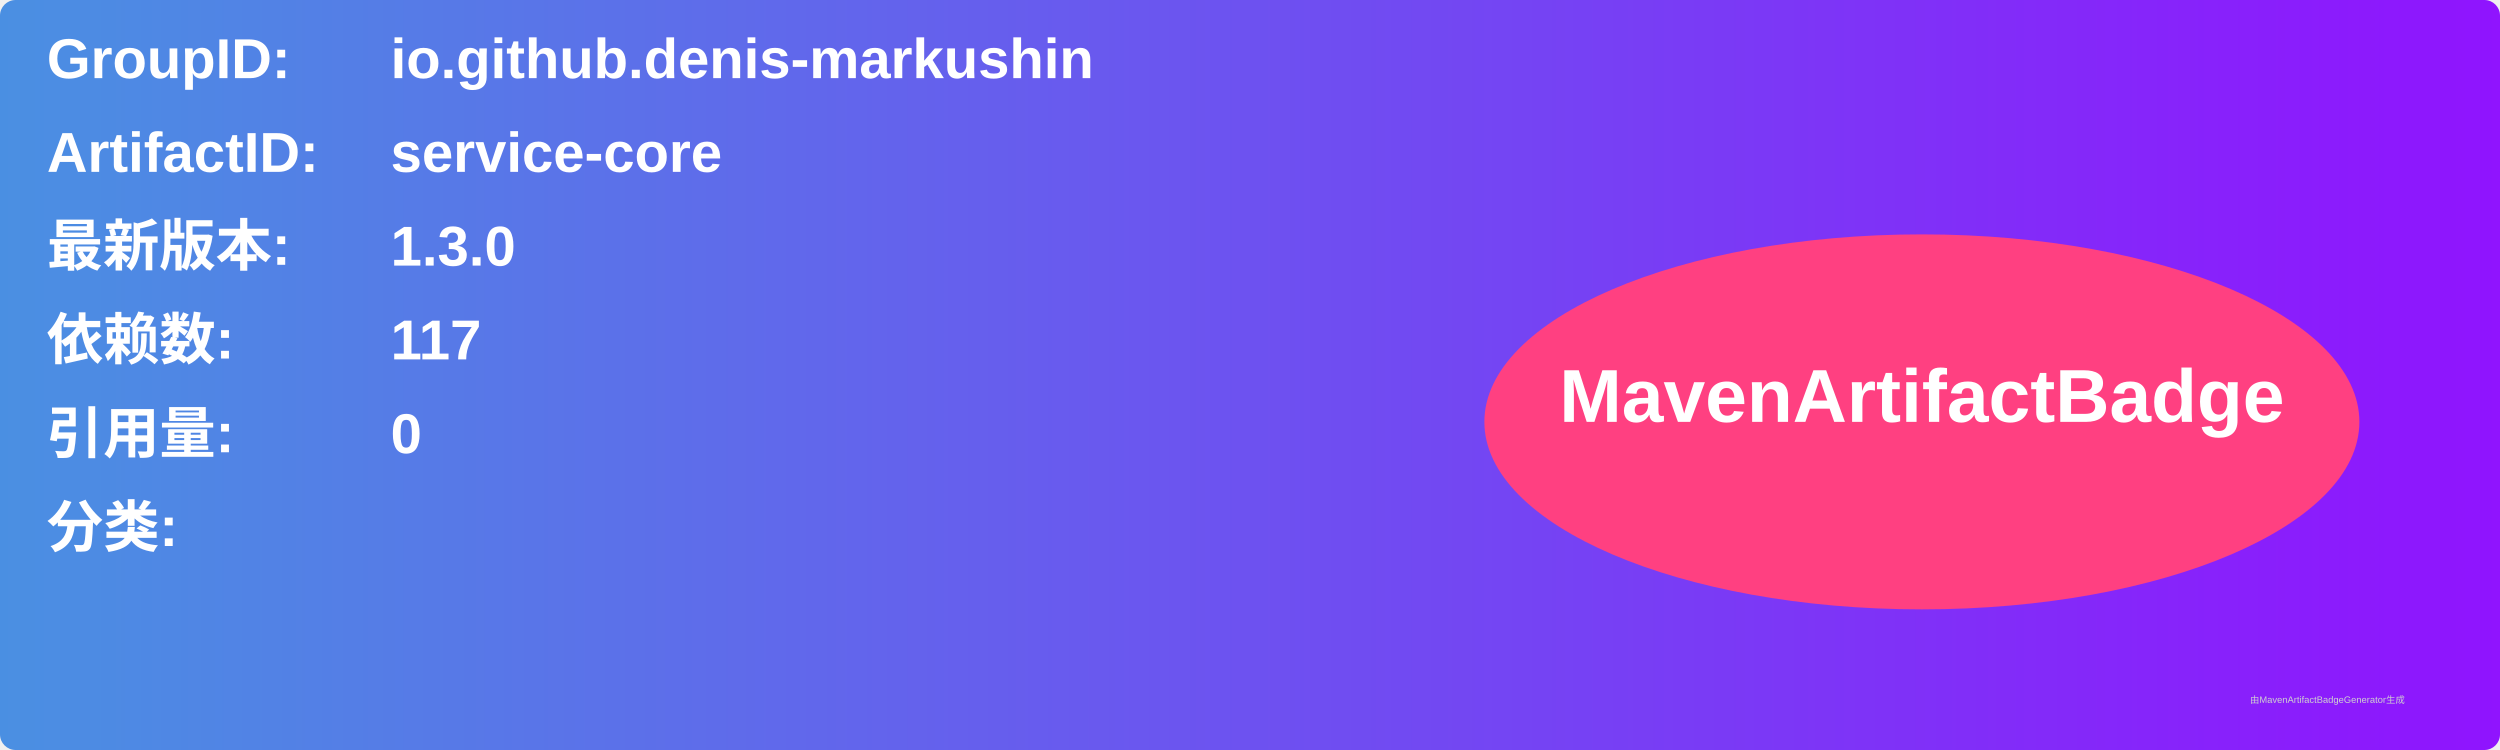
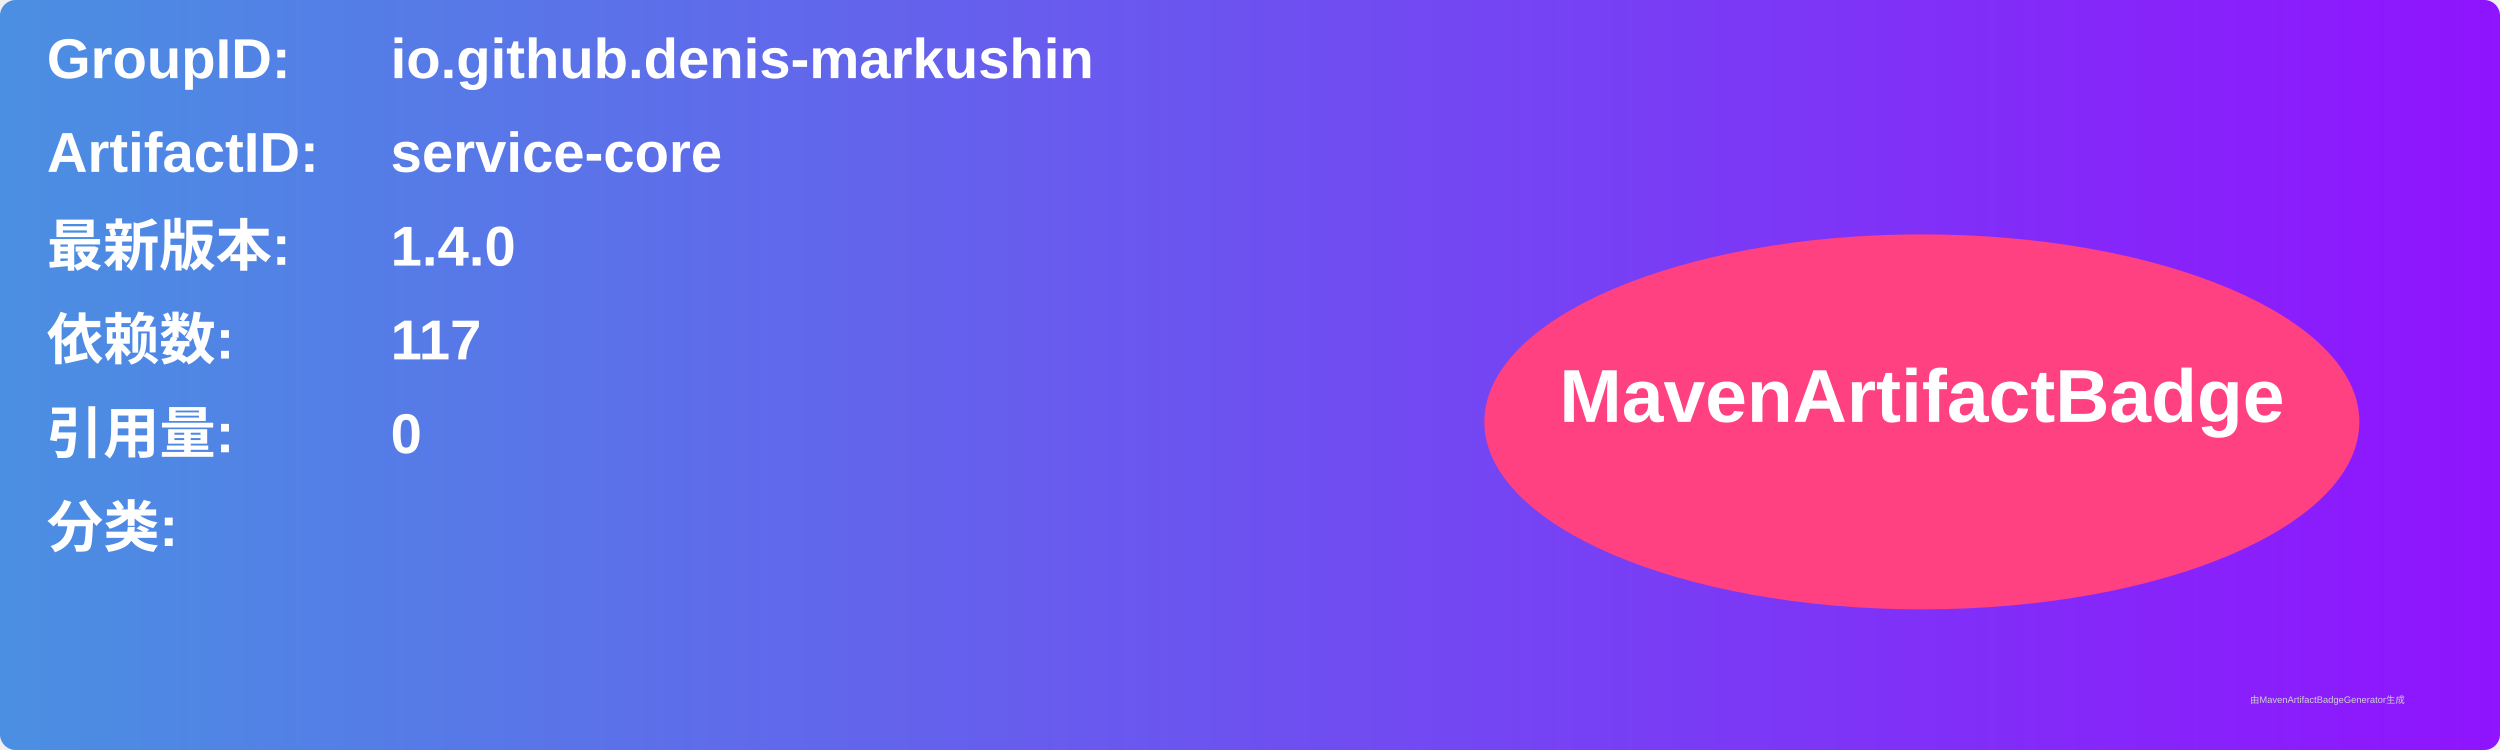
<svg xmlns="http://www.w3.org/2000/svg" width="800" height="240" viewBox="0 0 800 240">
  <linearGradient id="grad" x1="0%" y1="0%" x2="100%" y2="0%">
    <stop offset="0%" stop-color="#4a90e2" />
    <stop offset="100%" stop-color="#9013fe" />
  </linearGradient>
  <rect width="100%" height="100%" rx="5" ry="5" fill="url(#grad)" />
  <g transform="translate(15, 15)">
    <text x="0" y="10" font-family="Arial" font-size="18" fill="white" font-weight="bold" width="260">GroupID:</text>
    <text x="110" y="10" font-family="Arial" font-size="18" fill="white" font-weight="bold" width="460">io.github.denis-markushin</text>
    <text x="0" y="40" font-family="Arial" font-size="18" fill="white" font-weight="bold" width="260">ArtifactID:</text>
    <text x="110" y="40" font-family="Arial" font-size="18" fill="white" font-weight="bold" width="460">service-core</text>
    <text x="0" y="70" font-family="Arial" font-size="18" fill="white" font-weight="bold">最新版本:</text>
    <text x="110" y="70" font-family="Arial" font-size="18" fill="white" font-weight="bold">
-       <tspan font-weight="bold">1.3.0</tspan>
+       <tspan font-weight="bold">1.4.0</tspan>
    </text>
    <text x="0" y="100" font-family="Arial" font-size="18" fill="white" font-weight="bold">依赖数: </text>
    <text x="110" y="100" font-family="Arial" font-size="18" fill="white">
      <tspan font-weight="bold">117</tspan>
    </text>
    <text x="0" y="130" font-family="Arial" font-size="18" fill="white" font-weight="bold">引用量: </text>
    <text x="110" y="130" font-family="Arial" font-size="18" fill="white">
      <tspan font-weight="bold">0</tspan>
    </text>
    <text x="0" y="160" font-family="Arial" font-size="18" fill="white" font-weight="bold">分类:</text>
    <text x="10" y="190" font-family="Arial" font-size="10" fill="white">
      <tspan font-weight="bold" />
    </text>
    <ellipse cx="600" cy="120" rx="140" ry="60" fill="#ff4081" />
    <text x="600" y="120" text-anchor="middle" font-family="Arial" font-size="24" fill="white" font-weight="bold">MavenArtifactBadge</text>
  </g>
  <text x="720" y="225" font-family="Arial" font-size="3" fill="#d0d0d0">由MavenArtifactBadgeGenerator生成</text>
</svg>
